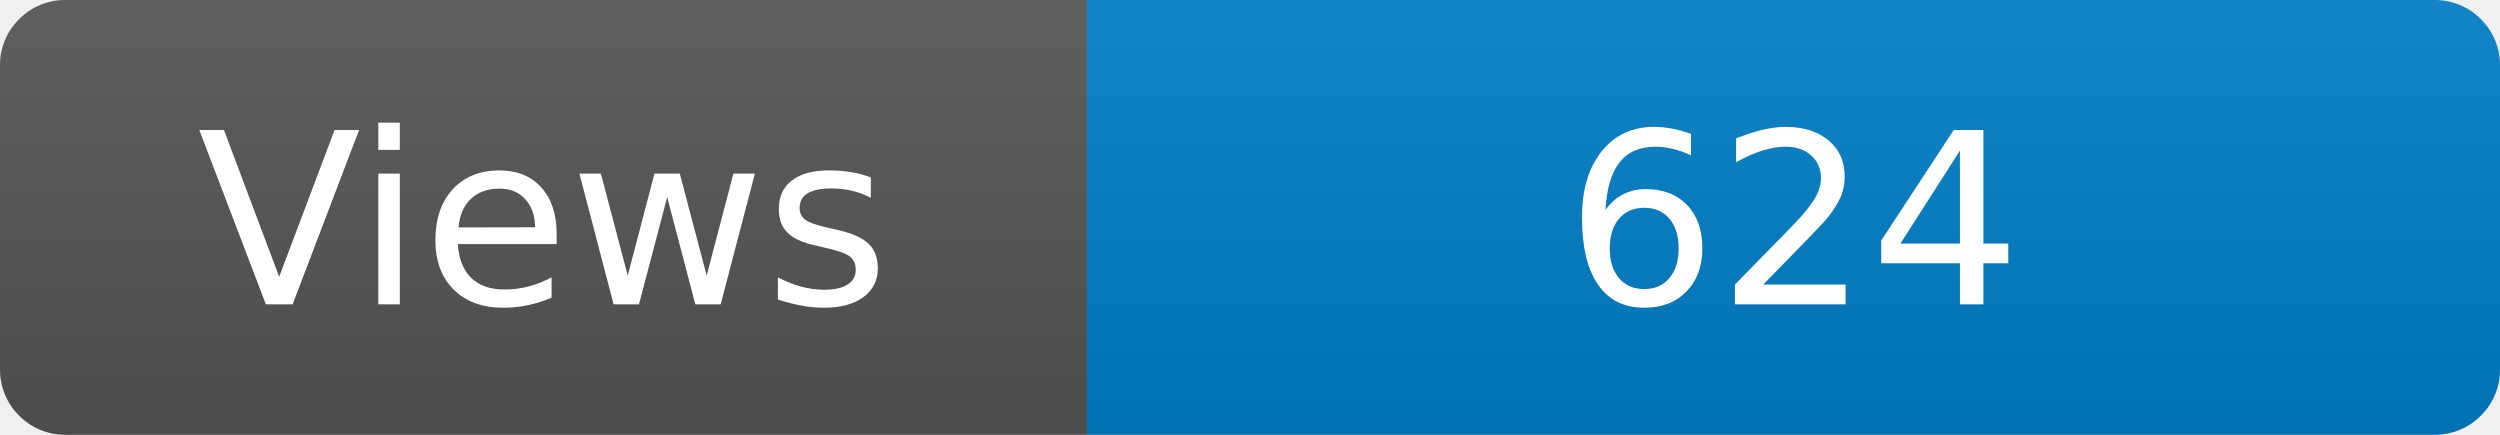
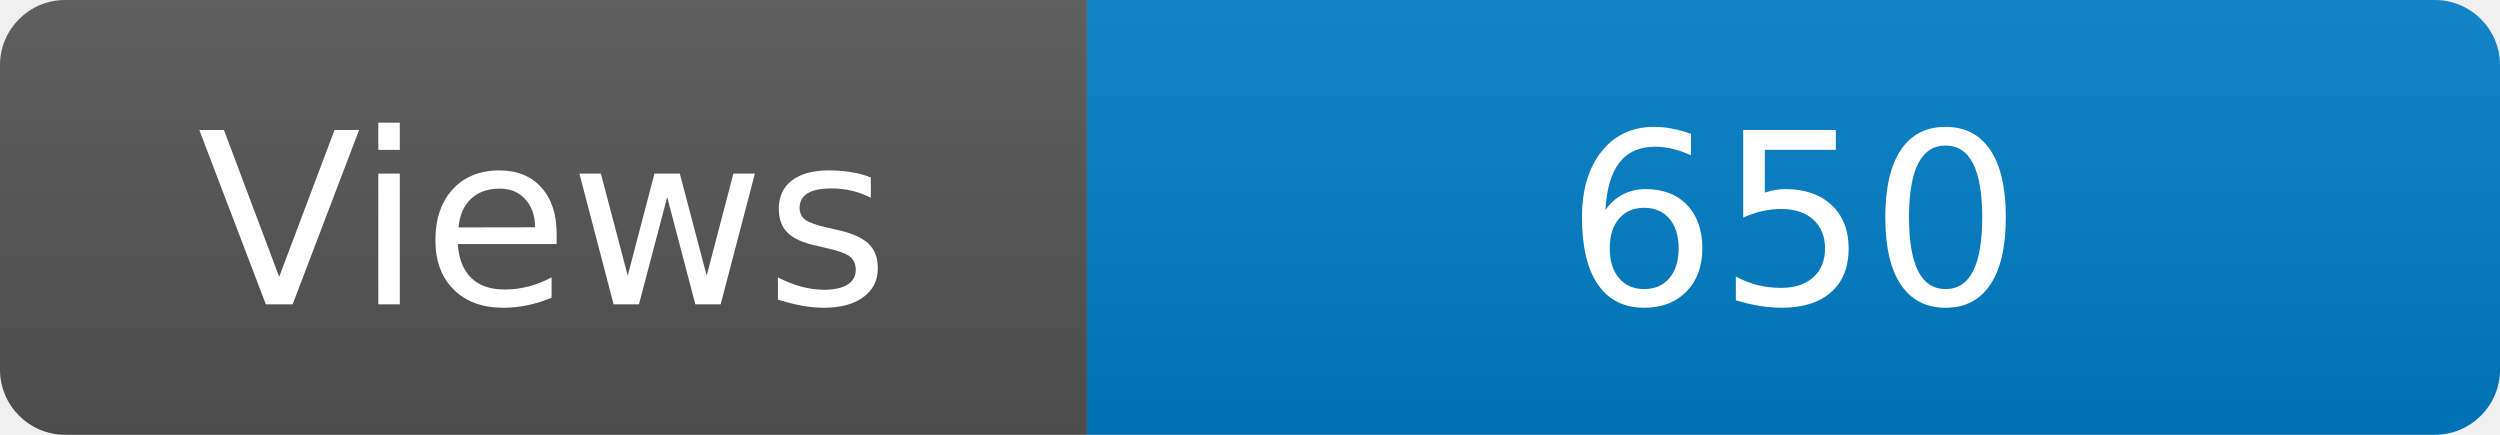
<svg xmlns="http://www.w3.org/2000/svg" width="115" height="20" role="img" aria-label="Maintained?: yes">
  <linearGradient id="s" x2="0" y2="100%">
    <stop offset="0" stop-color="#bbb" stop-opacity=".1" />
    <stop offset="1" stop-opacity=".1" />
  </linearGradient>
  <clipPath id="r">
    <rect width="115" height="20" rx="3" fill="#fff" />
  </clipPath>
  <g clip-path="url(#r)">
    <rect width="50" height="20" fill="#555" />
    <rect x="50" width="160" height="20" fill="#007ec6" />
    <rect width="115" height="20" fill="url(#s)" />
  </g>
  <g fill="#fff" text-anchor="middle" font-family="Verdana,Geneva,DejaVu Sans,sans-serif" font-size="110">
    <text x="250" y="140" transform="scale(.1)" fill="#fff">Views</text>
-     <text x="825" y="140" transform="scale(.1)" fill="#fff">624</text>
+     <text x="825" y="140" transform="scale(.1)" fill="#fff">650</text>
  </g>
</svg>
